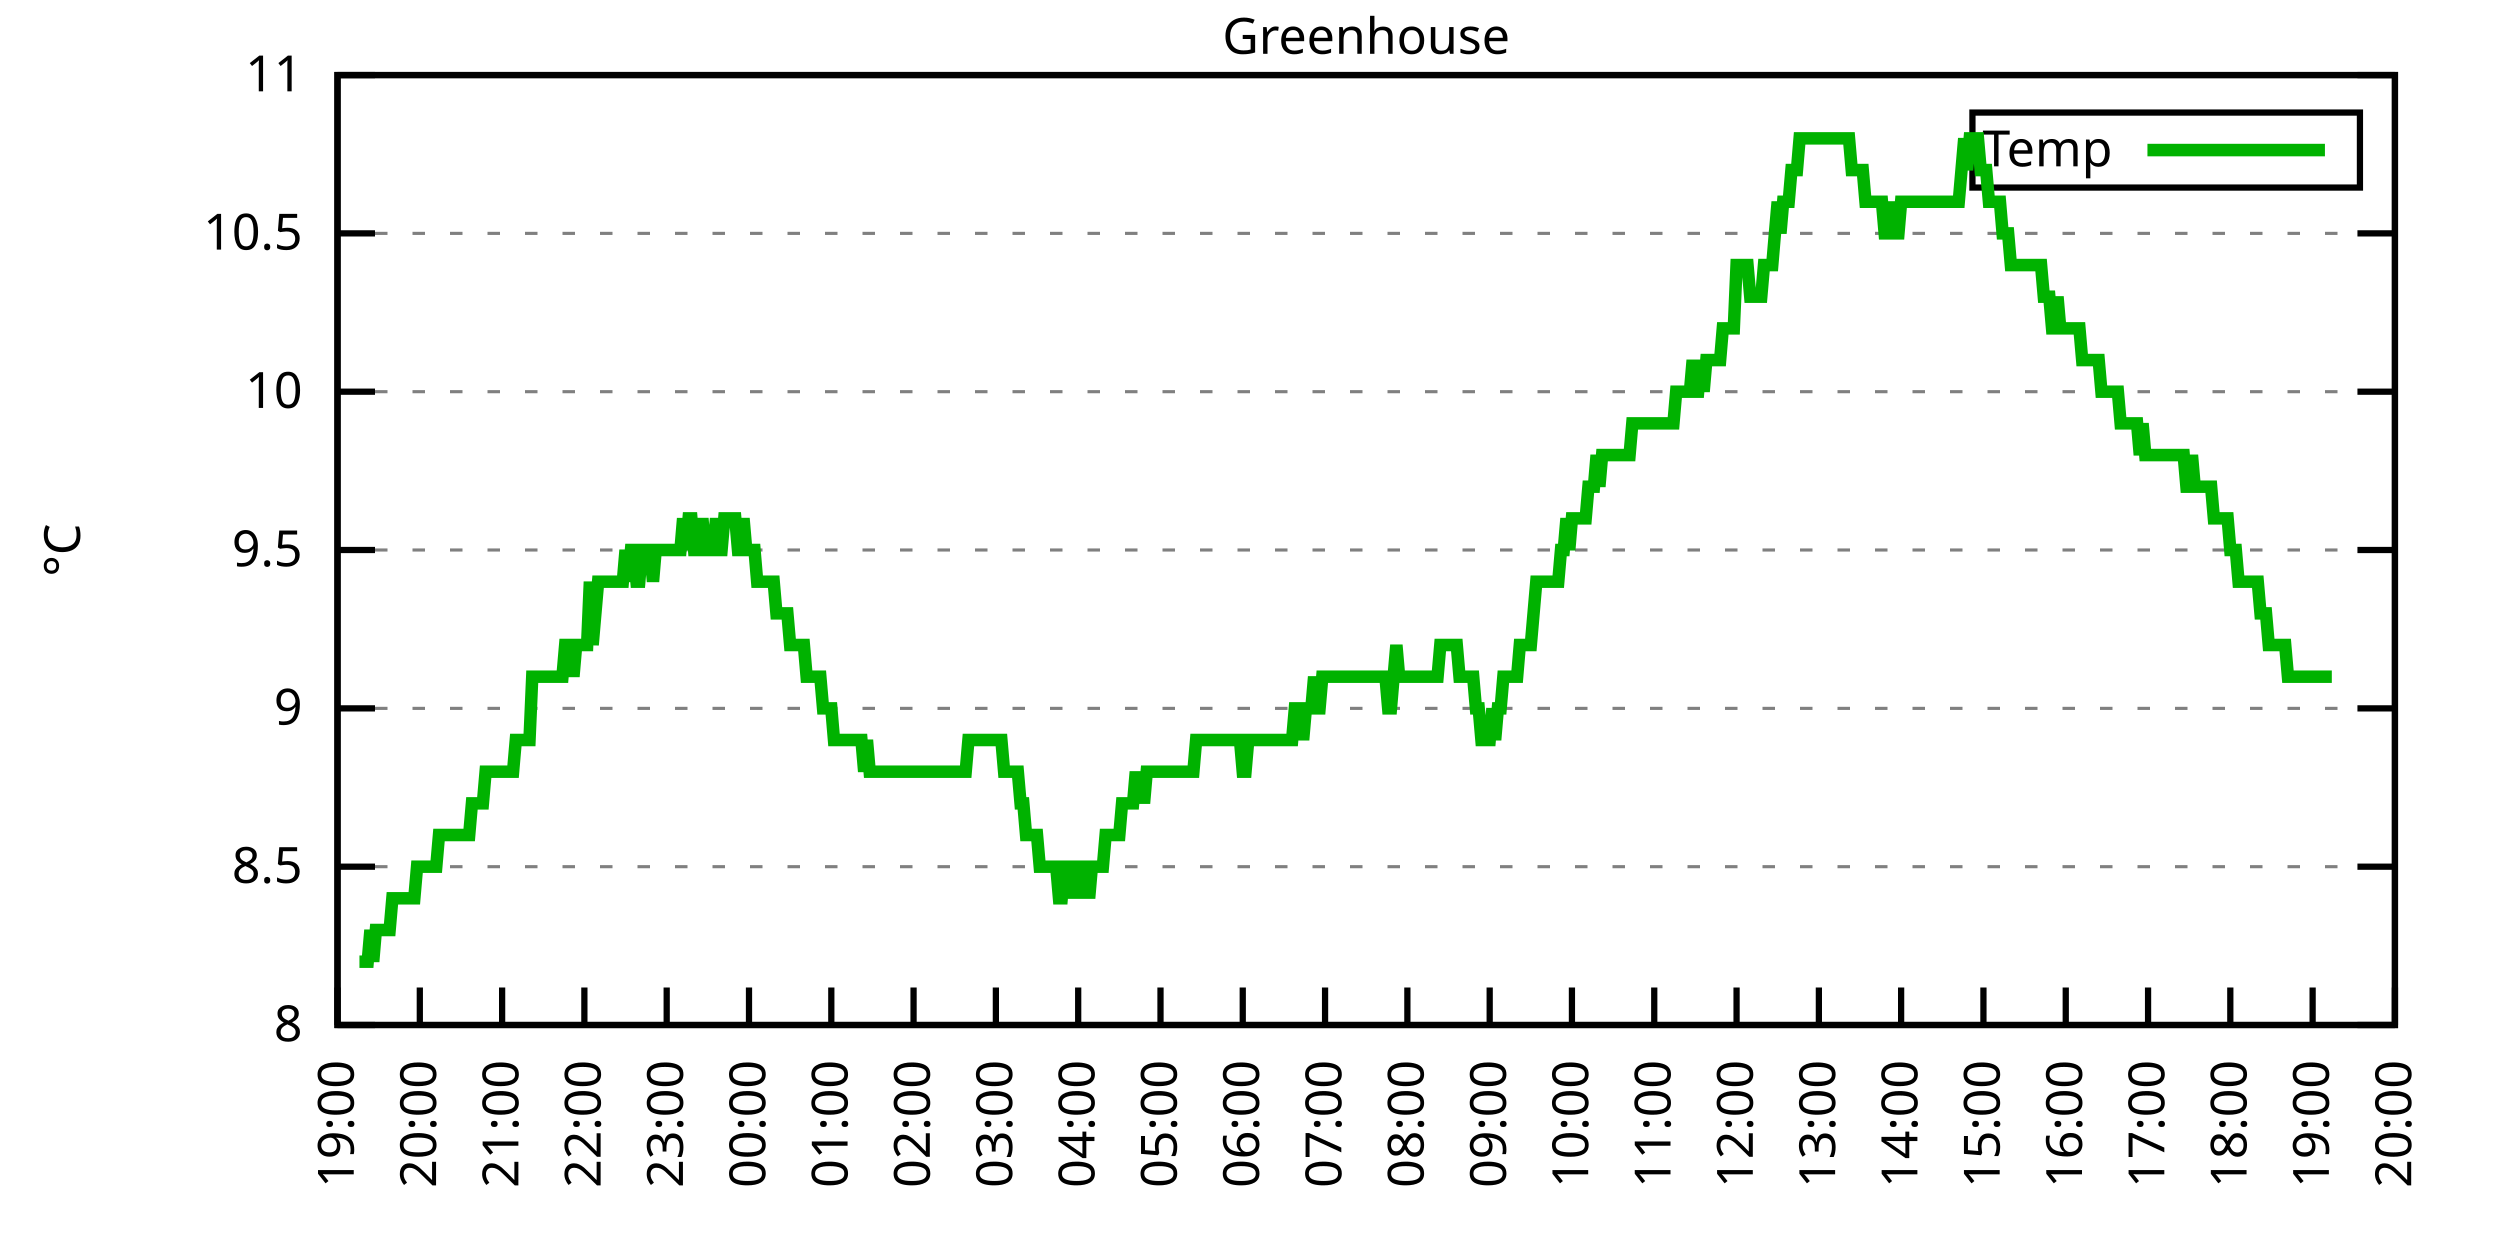
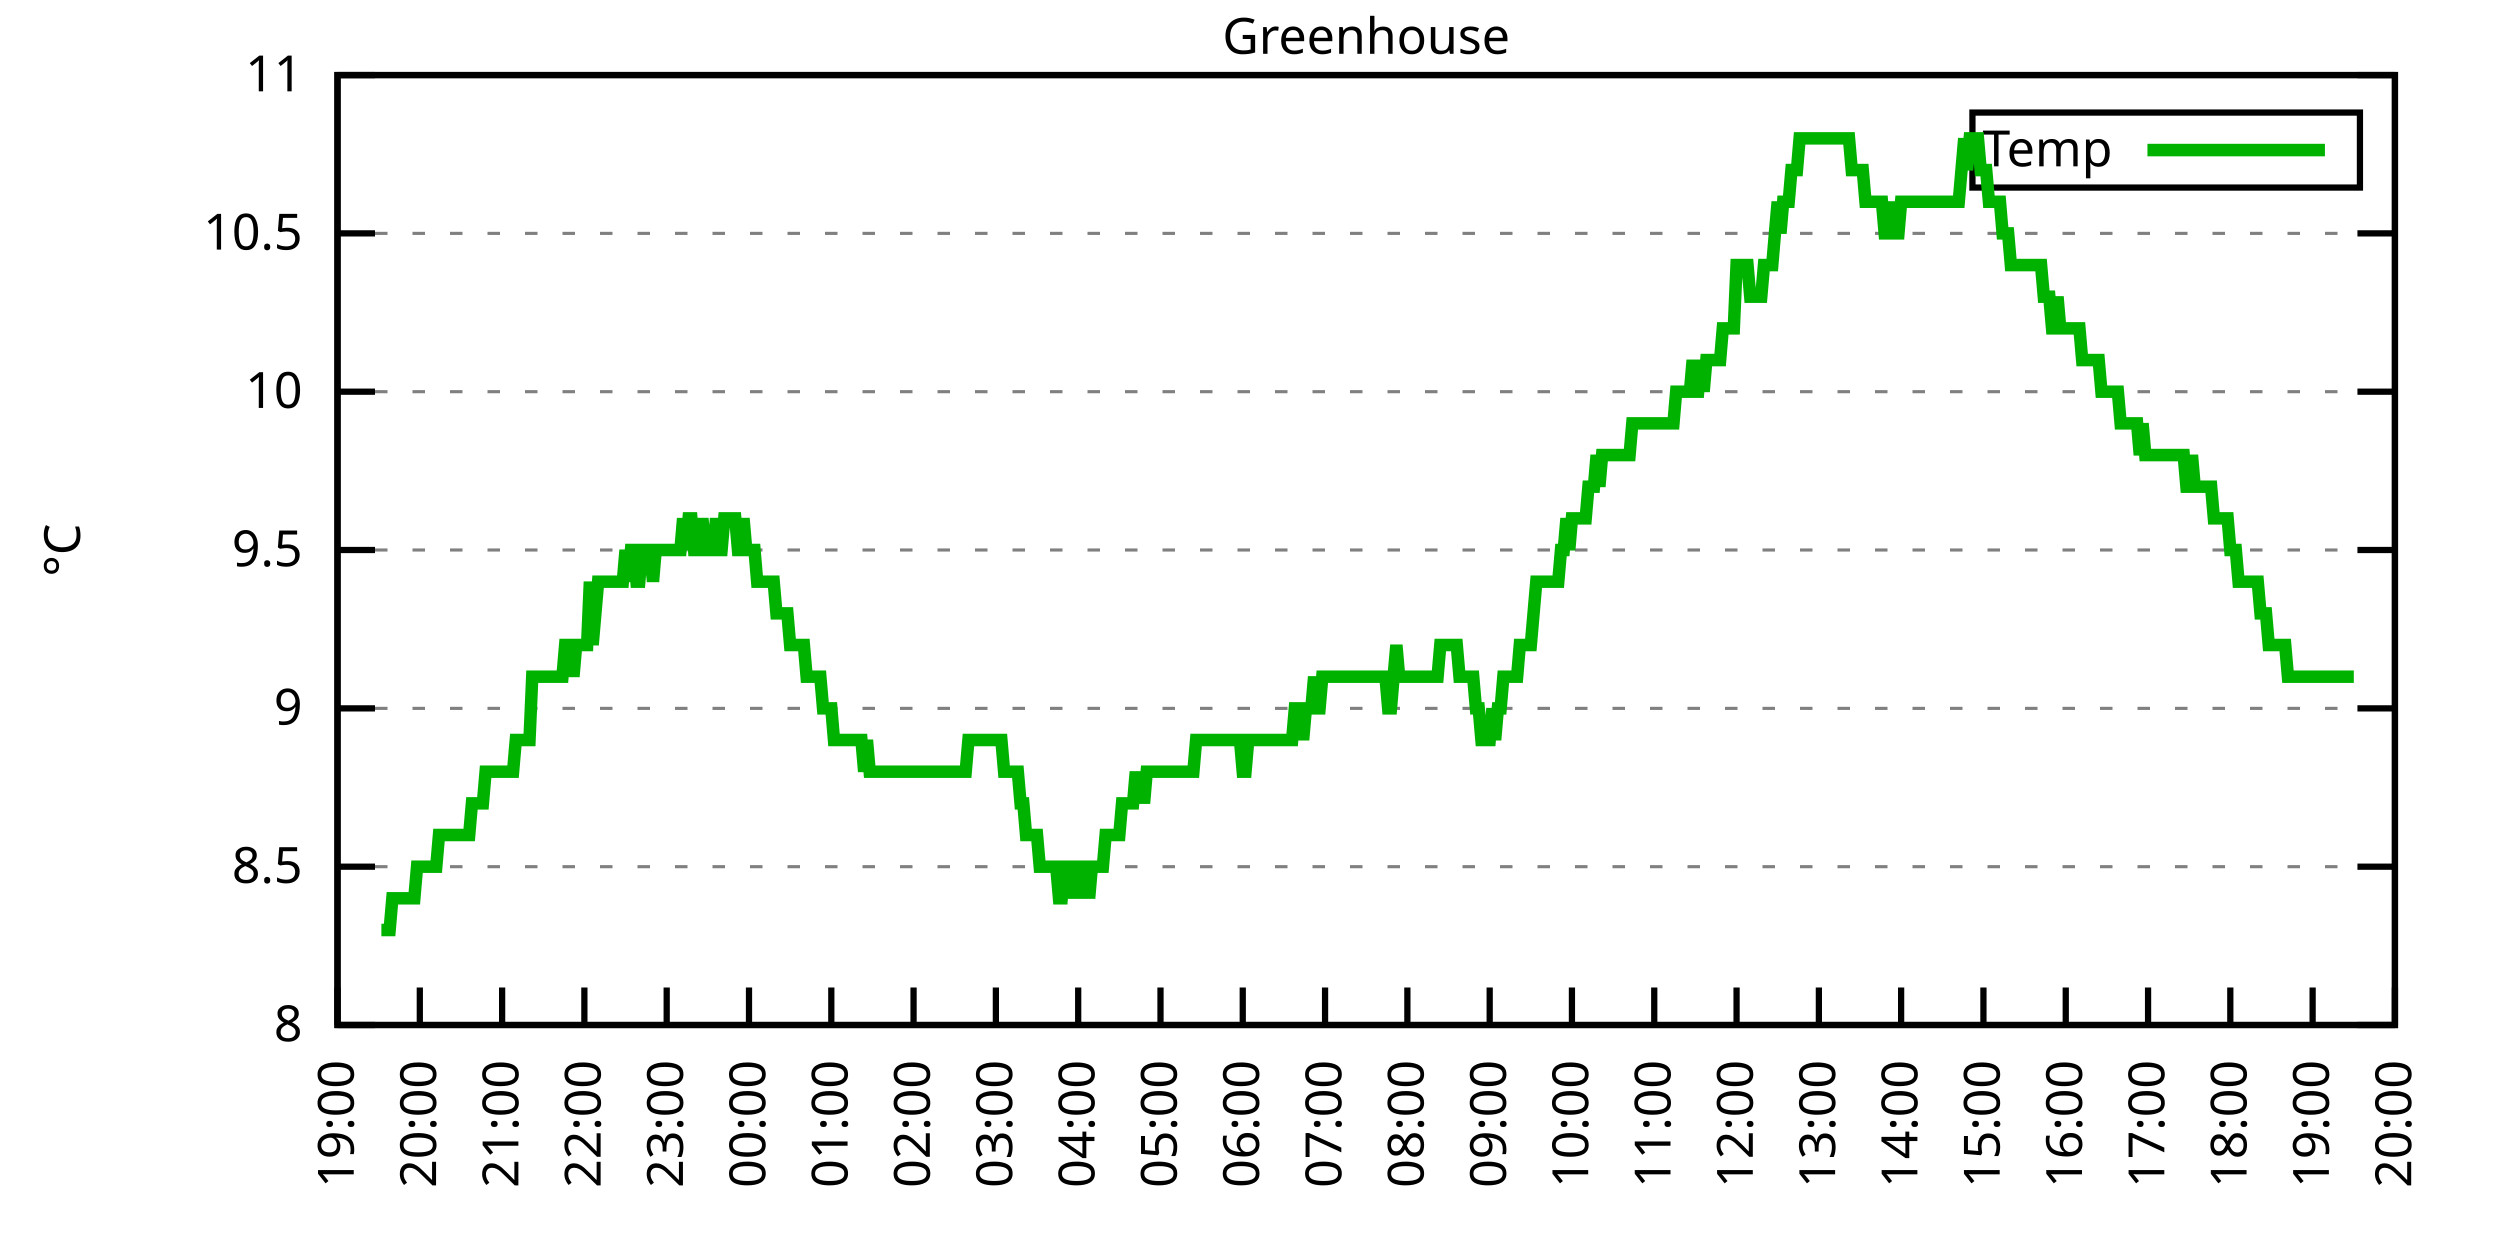
<svg xmlns="http://www.w3.org/2000/svg" xmlns:xlink="http://www.w3.org/1999/xlink" width="400" height="200" viewBox="0 0 400 200">
  <g id="gnuplot_canvas">
    <rect x="0" y="0" width="400" height="200" fill="none" />
    <defs>
      <circle id="gpDot" r="0.5" stroke-width="0.5" stroke="currentColor" />
      <path id="gpPt0" stroke-width="0.333" stroke="currentColor" d="M-1,0 h2 M0,-1 v2" />
      <path id="gpPt1" stroke-width="0.333" stroke="currentColor" d="M-1,-1 L1,1 M1,-1 L-1,1" />
      <path id="gpPt2" stroke-width="0.333" stroke="currentColor" d="M-1,0 L1,0 M0,-1 L0,1 M-1,-1 L1,1 M-1,1 L1,-1" />
      <rect id="gpPt3" stroke-width="0.333" stroke="currentColor" x="-1" y="-1" width="2" height="2" />
      <rect id="gpPt4" stroke-width="0.333" stroke="currentColor" fill="currentColor" x="-1" y="-1" width="2" height="2" />
      <circle id="gpPt5" stroke-width="0.333" stroke="currentColor" cx="0" cy="0" r="1" />
      <use xlink:href="#gpPt5" id="gpPt6" fill="currentColor" stroke="none" />
      <path id="gpPt7" stroke-width="0.333" stroke="currentColor" d="M0,-1.33 L-1.33,0.67 L1.33,0.67 z" />
      <use xlink:href="#gpPt7" id="gpPt8" fill="currentColor" stroke="none" />
      <use xlink:href="#gpPt7" id="gpPt9" stroke="currentColor" transform="rotate(180)" />
      <use xlink:href="#gpPt9" id="gpPt10" fill="currentColor" stroke="none" />
      <use xlink:href="#gpPt3" id="gpPt11" stroke="currentColor" transform="rotate(45)" />
      <use xlink:href="#gpPt11" id="gpPt12" fill="currentColor" stroke="none" />
      <path id="gpPt13" stroke-width="0.333" stroke="currentColor" d="M0,1.330 L1.265,0.411 L0.782,-1.067 L-0.782,-1.076 L-1.265,0.411 z" />
      <use xlink:href="#gpPt13" id="gpPt14" fill="currentColor" stroke="none" />
      <filter id="textbox" filterUnits="objectBoundingBox" x="0" y="0" height="1" width="1">
        <feFlood flood-color="white" flood-opacity="1" result="bgnd" />
        <feComposite in="SourceGraphic" in2="bgnd" operator="atop" />
      </filter>
      <filter id="greybox" filterUnits="objectBoundingBox" x="0" y="0" height="1" width="1">
        <feFlood flood-color="lightgrey" flood-opacity="1" result="grey" />
        <feComposite in="SourceGraphic" in2="grey" operator="atop" />
      </filter>
    </defs>
    <g fill="none" color="white" stroke="currentColor" stroke-width="1.00" stroke-linecap="butt" stroke-linejoin="miter">
</g>
    <g fill="none" color="black" stroke="currentColor" stroke-width="1.00" stroke-linecap="butt" stroke-linejoin="miter">
      <g stroke="none" shape-rendering="crispEdges">
        <polygon fill="rgb(255, 255, 255)" points="54.00,164.00 383.18,164.00 383.18,12.02 54.00,12.02 " />
      </g>
    </g>
    <g fill="none" color="black" stroke="currentColor" stroke-width="1.00" stroke-linecap="butt" stroke-linejoin="miter">
</g>
    <g fill="none" color="black" stroke="black" stroke-width="0.50" stroke-linecap="butt" stroke-linejoin="miter">
</g>
    <g fill="none" color="gray" stroke="currentColor" stroke-width="0.50" stroke-linecap="butt" stroke-linejoin="miter">
      <path stroke="gray" stroke-dasharray="2,4" class="gridline" d="M54.00,164.00 L383.19,164.00  " />
    </g>
    <g fill="none" color="gray" stroke="gray" stroke-width="1.00" stroke-linecap="butt" stroke-linejoin="miter">
</g>
    <g fill="none" color="black" stroke="currentColor" stroke-width="1.00" stroke-linecap="butt" stroke-linejoin="miter">
      <path stroke="black" d="M54.00,164.00 L60.00,164.00 M383.19,164.00 L377.19,164.00  " />
      <g transform="translate(48.40,166.60)" stroke="none" fill="black" font-family="Sans" font-size="8.00" text-anchor="end">
        <text>
          <tspan font-family="Sans"> 8</tspan>
        </text>
      </g>
    </g>
    <g fill="none" color="black" stroke="currentColor" stroke-width="1.00" stroke-linecap="butt" stroke-linejoin="miter">
</g>
    <g fill="none" color="black" stroke="black" stroke-width="0.50" stroke-linecap="butt" stroke-linejoin="miter">
</g>
    <g fill="none" color="gray" stroke="currentColor" stroke-width="0.50" stroke-linecap="butt" stroke-linejoin="miter">
      <path stroke="gray" stroke-dasharray="2,4" class="gridline" d="M54.00,138.67 L383.19,138.67  " />
    </g>
    <g fill="none" color="gray" stroke="gray" stroke-width="1.00" stroke-linecap="butt" stroke-linejoin="miter">
</g>
    <g fill="none" color="black" stroke="currentColor" stroke-width="1.00" stroke-linecap="butt" stroke-linejoin="miter">
      <path stroke="black" d="M54.00,138.67 L60.00,138.67 M383.19,138.67 L377.19,138.67  " />
      <g transform="translate(48.40,141.27)" stroke="none" fill="black" font-family="Sans" font-size="8.00" text-anchor="end">
        <text>
          <tspan font-family="Sans"> 8.5</tspan>
        </text>
      </g>
    </g>
    <g fill="none" color="black" stroke="currentColor" stroke-width="1.00" stroke-linecap="butt" stroke-linejoin="miter">
</g>
    <g fill="none" color="black" stroke="black" stroke-width="0.50" stroke-linecap="butt" stroke-linejoin="miter">
</g>
    <g fill="none" color="gray" stroke="currentColor" stroke-width="0.50" stroke-linecap="butt" stroke-linejoin="miter">
      <path stroke="gray" stroke-dasharray="2,4" class="gridline" d="M54.00,113.34 L383.19,113.34  " />
    </g>
    <g fill="none" color="gray" stroke="gray" stroke-width="1.00" stroke-linecap="butt" stroke-linejoin="miter">
</g>
    <g fill="none" color="black" stroke="currentColor" stroke-width="1.00" stroke-linecap="butt" stroke-linejoin="miter">
      <path stroke="black" d="M54.00,113.34 L60.00,113.34 M383.19,113.34 L377.19,113.34  " />
      <g transform="translate(48.40,115.94)" stroke="none" fill="black" font-family="Sans" font-size="8.00" text-anchor="end">
        <text>
          <tspan font-family="Sans"> 9</tspan>
        </text>
      </g>
    </g>
    <g fill="none" color="black" stroke="currentColor" stroke-width="1.00" stroke-linecap="butt" stroke-linejoin="miter">
</g>
    <g fill="none" color="black" stroke="black" stroke-width="0.50" stroke-linecap="butt" stroke-linejoin="miter">
</g>
    <g fill="none" color="gray" stroke="currentColor" stroke-width="0.50" stroke-linecap="butt" stroke-linejoin="miter">
      <path stroke="gray" stroke-dasharray="2,4" class="gridline" d="M54.00,88.00 L383.19,88.00  " />
    </g>
    <g fill="none" color="gray" stroke="gray" stroke-width="1.00" stroke-linecap="butt" stroke-linejoin="miter">
</g>
    <g fill="none" color="black" stroke="currentColor" stroke-width="1.00" stroke-linecap="butt" stroke-linejoin="miter">
      <path stroke="black" d="M54.00,88.00 L60.00,88.00 M383.19,88.00 L377.19,88.00  " />
      <g transform="translate(48.40,90.60)" stroke="none" fill="black" font-family="Sans" font-size="8.00" text-anchor="end">
        <text>
          <tspan font-family="Sans"> 9.5</tspan>
        </text>
      </g>
    </g>
    <g fill="none" color="black" stroke="currentColor" stroke-width="1.00" stroke-linecap="butt" stroke-linejoin="miter">
</g>
    <g fill="none" color="black" stroke="black" stroke-width="0.50" stroke-linecap="butt" stroke-linejoin="miter">
</g>
    <g fill="none" color="gray" stroke="currentColor" stroke-width="0.50" stroke-linecap="butt" stroke-linejoin="miter">
      <path stroke="gray" stroke-dasharray="2,4" class="gridline" d="M54.00,62.67 L383.19,62.67  " />
    </g>
    <g fill="none" color="gray" stroke="gray" stroke-width="1.00" stroke-linecap="butt" stroke-linejoin="miter">
</g>
    <g fill="none" color="black" stroke="currentColor" stroke-width="1.00" stroke-linecap="butt" stroke-linejoin="miter">
      <path stroke="black" d="M54.00,62.67 L60.00,62.67 M383.19,62.67 L377.19,62.67  " />
      <g transform="translate(48.40,65.27)" stroke="none" fill="black" font-family="Sans" font-size="8.00" text-anchor="end">
        <text>
          <tspan font-family="Sans"> 10</tspan>
        </text>
      </g>
    </g>
    <g fill="none" color="black" stroke="currentColor" stroke-width="1.00" stroke-linecap="butt" stroke-linejoin="miter">
</g>
    <g fill="none" color="black" stroke="black" stroke-width="0.50" stroke-linecap="butt" stroke-linejoin="miter">
</g>
    <g fill="none" color="gray" stroke="currentColor" stroke-width="0.50" stroke-linecap="butt" stroke-linejoin="miter">
      <path stroke="gray" stroke-dasharray="2,4" class="gridline" d="M54.00,37.34 L383.19,37.34  " />
    </g>
    <g fill="none" color="gray" stroke="gray" stroke-width="1.00" stroke-linecap="butt" stroke-linejoin="miter">
</g>
    <g fill="none" color="black" stroke="currentColor" stroke-width="1.00" stroke-linecap="butt" stroke-linejoin="miter">
      <path stroke="black" d="M54.00,37.34 L60.00,37.34 M383.19,37.34 L377.19,37.34  " />
      <g transform="translate(48.40,39.94)" stroke="none" fill="black" font-family="Sans" font-size="8.00" text-anchor="end">
        <text>
          <tspan font-family="Sans"> 10.5</tspan>
        </text>
      </g>
    </g>
    <g fill="none" color="black" stroke="currentColor" stroke-width="1.00" stroke-linecap="butt" stroke-linejoin="miter">
</g>
    <g fill="none" color="black" stroke="black" stroke-width="0.50" stroke-linecap="butt" stroke-linejoin="miter">
</g>
    <g fill="none" color="gray" stroke="currentColor" stroke-width="0.50" stroke-linecap="butt" stroke-linejoin="miter">
      <path stroke="gray" stroke-dasharray="2,4" class="gridline" d="M54.00,12.01 L383.19,12.01  " />
    </g>
    <g fill="none" color="gray" stroke="gray" stroke-width="1.00" stroke-linecap="butt" stroke-linejoin="miter">
</g>
    <g fill="none" color="black" stroke="currentColor" stroke-width="1.00" stroke-linecap="butt" stroke-linejoin="miter">
      <path stroke="black" d="M54.00,12.01 L60.00,12.01 M383.19,12.01 L377.19,12.01  " />
      <g transform="translate(48.40,14.61)" stroke="none" fill="black" font-family="Sans" font-size="8.00" text-anchor="end">
        <text>
          <tspan font-family="Sans"> 11</tspan>
        </text>
      </g>
    </g>
    <g fill="none" color="black" stroke="currentColor" stroke-width="1.00" stroke-linecap="butt" stroke-linejoin="miter">
      <path stroke="black" d="M54.00,164.00 L54.00,158.00  " />
      <g transform="translate(56.60,169.60) rotate(270.00)" stroke="none" fill="black" font-family="Sans" font-size="8.00" text-anchor="end">
        <text>
          <tspan font-family="Sans">19:00</tspan>
        </text>
      </g>
    </g>
    <g fill="none" color="black" stroke="currentColor" stroke-width="1.00" stroke-linecap="butt" stroke-linejoin="miter">
      <path stroke="black" d="M67.17,164.00 L67.17,158.00  " />
      <g transform="translate(69.77,169.60) rotate(270.00)" stroke="none" fill="black" font-family="Sans" font-size="8.00" text-anchor="end">
        <text>
          <tspan font-family="Sans">20:00</tspan>
        </text>
      </g>
    </g>
    <g fill="none" color="black" stroke="currentColor" stroke-width="1.00" stroke-linecap="butt" stroke-linejoin="miter">
      <path stroke="black" d="M80.34,164.00 L80.34,158.00  " />
      <g transform="translate(82.94,169.60) rotate(270.00)" stroke="none" fill="black" font-family="Sans" font-size="8.00" text-anchor="end">
        <text>
          <tspan font-family="Sans">21:00</tspan>
        </text>
      </g>
    </g>
    <g fill="none" color="black" stroke="currentColor" stroke-width="1.00" stroke-linecap="butt" stroke-linejoin="miter">
      <path stroke="black" d="M93.50,164.00 L93.50,158.00  " />
      <g transform="translate(96.10,169.60) rotate(270.00)" stroke="none" fill="black" font-family="Sans" font-size="8.00" text-anchor="end">
        <text>
          <tspan font-family="Sans">22:00</tspan>
        </text>
      </g>
    </g>
    <g fill="none" color="black" stroke="currentColor" stroke-width="1.00" stroke-linecap="butt" stroke-linejoin="miter">
      <path stroke="black" d="M106.67,164.00 L106.67,158.00  " />
      <g transform="translate(109.27,169.60) rotate(270.00)" stroke="none" fill="black" font-family="Sans" font-size="8.00" text-anchor="end">
        <text>
          <tspan font-family="Sans">23:00</tspan>
        </text>
      </g>
    </g>
    <g fill="none" color="black" stroke="currentColor" stroke-width="1.00" stroke-linecap="butt" stroke-linejoin="miter">
      <path stroke="black" d="M119.84,164.00 L119.84,158.00  " />
      <g transform="translate(122.44,169.60) rotate(270.00)" stroke="none" fill="black" font-family="Sans" font-size="8.00" text-anchor="end">
        <text>
          <tspan font-family="Sans">00:00</tspan>
        </text>
      </g>
    </g>
    <g fill="none" color="black" stroke="currentColor" stroke-width="1.00" stroke-linecap="butt" stroke-linejoin="miter">
      <path stroke="black" d="M133.01,164.00 L133.01,158.00  " />
      <g transform="translate(135.61,169.60) rotate(270.00)" stroke="none" fill="black" font-family="Sans" font-size="8.00" text-anchor="end">
        <text>
          <tspan font-family="Sans">01:00</tspan>
        </text>
      </g>
    </g>
    <g fill="none" color="black" stroke="currentColor" stroke-width="1.00" stroke-linecap="butt" stroke-linejoin="miter">
      <path stroke="black" d="M146.17,164.00 L146.17,158.00  " />
      <g transform="translate(148.77,169.60) rotate(270.00)" stroke="none" fill="black" font-family="Sans" font-size="8.00" text-anchor="end">
        <text>
          <tspan font-family="Sans">02:00</tspan>
        </text>
      </g>
    </g>
    <g fill="none" color="black" stroke="currentColor" stroke-width="1.00" stroke-linecap="butt" stroke-linejoin="miter">
      <path stroke="black" d="M159.34,164.00 L159.34,158.00  " />
      <g transform="translate(161.94,169.60) rotate(270.00)" stroke="none" fill="black" font-family="Sans" font-size="8.00" text-anchor="end">
        <text>
          <tspan font-family="Sans">03:00</tspan>
        </text>
      </g>
    </g>
    <g fill="none" color="black" stroke="currentColor" stroke-width="1.00" stroke-linecap="butt" stroke-linejoin="miter">
      <path stroke="black" d="M172.51,164.00 L172.51,158.00  " />
      <g transform="translate(175.11,169.60) rotate(270.00)" stroke="none" fill="black" font-family="Sans" font-size="8.00" text-anchor="end">
        <text>
          <tspan font-family="Sans">04:00</tspan>
        </text>
      </g>
    </g>
    <g fill="none" color="black" stroke="currentColor" stroke-width="1.00" stroke-linecap="butt" stroke-linejoin="miter">
      <path stroke="black" d="M185.68,164.00 L185.68,158.00  " />
      <g transform="translate(188.28,169.60) rotate(270.00)" stroke="none" fill="black" font-family="Sans" font-size="8.00" text-anchor="end">
        <text>
          <tspan font-family="Sans">05:00</tspan>
        </text>
      </g>
    </g>
    <g fill="none" color="black" stroke="currentColor" stroke-width="1.00" stroke-linecap="butt" stroke-linejoin="miter">
      <path stroke="black" d="M198.84,164.00 L198.84,158.00  " />
      <g transform="translate(201.44,169.60) rotate(270.00)" stroke="none" fill="black" font-family="Sans" font-size="8.00" text-anchor="end">
        <text>
          <tspan font-family="Sans">06:00</tspan>
        </text>
      </g>
    </g>
    <g fill="none" color="black" stroke="currentColor" stroke-width="1.00" stroke-linecap="butt" stroke-linejoin="miter">
      <path stroke="black" d="M212.01,164.00 L212.01,158.00  " />
      <g transform="translate(214.61,169.60) rotate(270.00)" stroke="none" fill="black" font-family="Sans" font-size="8.00" text-anchor="end">
        <text>
          <tspan font-family="Sans">07:00</tspan>
        </text>
      </g>
    </g>
    <g fill="none" color="black" stroke="currentColor" stroke-width="1.00" stroke-linecap="butt" stroke-linejoin="miter">
      <path stroke="black" d="M225.18,164.00 L225.18,158.00  " />
      <g transform="translate(227.78,169.60) rotate(270.00)" stroke="none" fill="black" font-family="Sans" font-size="8.00" text-anchor="end">
        <text>
          <tspan font-family="Sans">08:00</tspan>
        </text>
      </g>
    </g>
    <g fill="none" color="black" stroke="currentColor" stroke-width="1.00" stroke-linecap="butt" stroke-linejoin="miter">
      <path stroke="black" d="M238.35,164.00 L238.35,158.00  " />
      <g transform="translate(240.95,169.60) rotate(270.00)" stroke="none" fill="black" font-family="Sans" font-size="8.00" text-anchor="end">
        <text>
          <tspan font-family="Sans">09:00</tspan>
        </text>
      </g>
    </g>
    <g fill="none" color="black" stroke="currentColor" stroke-width="1.00" stroke-linecap="butt" stroke-linejoin="miter">
      <path stroke="black" d="M251.51,164.00 L251.51,158.00  " />
      <g transform="translate(254.11,169.60) rotate(270.00)" stroke="none" fill="black" font-family="Sans" font-size="8.00" text-anchor="end">
        <text>
          <tspan font-family="Sans">10:00</tspan>
        </text>
      </g>
    </g>
    <g fill="none" color="black" stroke="currentColor" stroke-width="1.00" stroke-linecap="butt" stroke-linejoin="miter">
      <path stroke="black" d="M264.68,164.00 L264.68,158.00  " />
      <g transform="translate(267.28,169.60) rotate(270.00)" stroke="none" fill="black" font-family="Sans" font-size="8.00" text-anchor="end">
        <text>
          <tspan font-family="Sans">11:00</tspan>
        </text>
      </g>
    </g>
    <g fill="none" color="black" stroke="currentColor" stroke-width="1.00" stroke-linecap="butt" stroke-linejoin="miter">
      <path stroke="black" d="M277.85,164.00 L277.85,158.00  " />
      <g transform="translate(280.45,169.60) rotate(270.00)" stroke="none" fill="black" font-family="Sans" font-size="8.00" text-anchor="end">
        <text>
          <tspan font-family="Sans">12:00</tspan>
        </text>
      </g>
    </g>
    <g fill="none" color="black" stroke="currentColor" stroke-width="1.00" stroke-linecap="butt" stroke-linejoin="miter">
      <path stroke="black" d="M291.02,164.00 L291.02,158.00  " />
      <g transform="translate(293.62,169.60) rotate(270.00)" stroke="none" fill="black" font-family="Sans" font-size="8.00" text-anchor="end">
        <text>
          <tspan font-family="Sans">13:00</tspan>
        </text>
      </g>
    </g>
    <g fill="none" color="black" stroke="currentColor" stroke-width="1.00" stroke-linecap="butt" stroke-linejoin="miter">
      <path stroke="black" d="M304.18,164.00 L304.18,158.00  " />
      <g transform="translate(306.78,169.60) rotate(270.00)" stroke="none" fill="black" font-family="Sans" font-size="8.00" text-anchor="end">
        <text>
          <tspan font-family="Sans">14:00</tspan>
        </text>
      </g>
    </g>
    <g fill="none" color="black" stroke="currentColor" stroke-width="1.00" stroke-linecap="butt" stroke-linejoin="miter">
      <path stroke="black" d="M317.35,164.00 L317.35,158.00  " />
      <g transform="translate(319.95,169.60) rotate(270.00)" stroke="none" fill="black" font-family="Sans" font-size="8.00" text-anchor="end">
        <text>
          <tspan font-family="Sans">15:00</tspan>
        </text>
      </g>
    </g>
    <g fill="none" color="black" stroke="currentColor" stroke-width="1.00" stroke-linecap="butt" stroke-linejoin="miter">
      <path stroke="black" d="M330.52,164.00 L330.52,158.00  " />
      <g transform="translate(333.12,169.60) rotate(270.00)" stroke="none" fill="black" font-family="Sans" font-size="8.00" text-anchor="end">
        <text>
          <tspan font-family="Sans">16:00</tspan>
        </text>
      </g>
    </g>
    <g fill="none" color="black" stroke="currentColor" stroke-width="1.00" stroke-linecap="butt" stroke-linejoin="miter">
      <path stroke="black" d="M343.69,164.00 L343.69,158.00  " />
      <g transform="translate(346.29,169.60) rotate(270.00)" stroke="none" fill="black" font-family="Sans" font-size="8.00" text-anchor="end">
        <text>
          <tspan font-family="Sans">17:00</tspan>
        </text>
      </g>
    </g>
    <g fill="none" color="black" stroke="currentColor" stroke-width="1.00" stroke-linecap="butt" stroke-linejoin="miter">
      <path stroke="black" d="M356.85,164.00 L356.85,158.00  " />
      <g transform="translate(359.45,169.60) rotate(270.00)" stroke="none" fill="black" font-family="Sans" font-size="8.00" text-anchor="end">
        <text>
          <tspan font-family="Sans">18:00</tspan>
        </text>
      </g>
    </g>
    <g fill="none" color="black" stroke="currentColor" stroke-width="1.00" stroke-linecap="butt" stroke-linejoin="miter">
      <path stroke="black" d="M370.02,164.00 L370.02,158.00  " />
      <g transform="translate(372.62,169.60) rotate(270.00)" stroke="none" fill="black" font-family="Sans" font-size="8.00" text-anchor="end">
        <text>
          <tspan font-family="Sans">19:00</tspan>
        </text>
      </g>
    </g>
    <g fill="none" color="black" stroke="currentColor" stroke-width="1.00" stroke-linecap="butt" stroke-linejoin="miter">
      <path stroke="black" d="M383.19,164.00 L383.19,158.00  " />
      <g transform="translate(385.79,169.60) rotate(270.00)" stroke="none" fill="black" font-family="Sans" font-size="8.00" text-anchor="end">
        <text>
          <tspan font-family="Sans">20:00</tspan>
        </text>
      </g>
    </g>
    <g fill="none" color="black" stroke="currentColor" stroke-width="1.00" stroke-linecap="butt" stroke-linejoin="miter">
</g>
    <g fill="none" color="black" stroke="currentColor" stroke-width="1.00" stroke-linecap="butt" stroke-linejoin="miter">
      <path stroke="black" d="M54.00,12.01 L54.00,164.00 L383.19,164.00 L383.19,12.01 L54.00,12.01 Z  " />
    </g>
    <g fill="none" color="black" stroke="currentColor" stroke-width="1.00" stroke-linecap="butt" stroke-linejoin="miter">
</g>
    <g fill="none" color="black" stroke="currentColor" stroke-width="1.00" stroke-linecap="butt" stroke-linejoin="miter">
      <path stroke="black" d="M315.59,30.01 L315.59,18.01 L377.59,18.01 L377.59,30.01 L315.59,30.01 Z  " />
    </g>
    <g id="Greenhouse_plot_1">
      <g fill="none" color="white" stroke="black" stroke-width="2.00" stroke-linecap="butt" stroke-linejoin="miter">
</g>
      <g fill="none" color="black" stroke="currentColor" stroke-width="2.00" stroke-linecap="butt" stroke-linejoin="miter">
        <g transform="translate(337.99,26.61)" stroke="none" fill="black" font-family="Sans" font-size="8.00" text-anchor="end">
          <text>
            <tspan font-family="Sans">Temp</tspan>
          </text>
        </g>
      </g>
      <g fill="none" color="black" stroke="currentColor" stroke-width="2.00" stroke-linecap="butt" stroke-linejoin="miter">
-         <path stroke="rgb(  0, 178,   0)" d="M343.59,24.01 L371.99,24.01 M57.51,153.87 L57.95,153.87 L58.39,153.87 L58.83,153.87 L59.27,148.80 L59.71,153.87   L60.14,148.80 L60.58,148.80 L61.02,148.80 L61.46,148.80 L61.90,148.80 L62.34,148.80 L62.78,143.73 L63.22,143.73   L63.66,143.73 L64.10,143.73 L64.53,143.73 L64.97,143.73 L65.41,143.73 L65.85,143.73 L66.29,143.73 L66.73,138.67   L67.17,138.67 L67.61,138.67 L68.05,138.67 L68.92,138.67 L69.36,138.67 L69.80,138.67 L70.24,133.60 L70.68,133.60   L71.12,133.60 L71.56,133.60 L72.00,133.60 L72.43,133.60 L72.87,133.60 L73.31,133.60 L73.75,133.60 L74.19,133.60   L74.63,133.60 L75.07,133.60 L75.51,128.54 L75.95,128.54 L76.38,128.54 L76.82,128.54 L77.26,128.54 L77.70,123.47   L78.14,123.47 L78.58,123.47 L79.02,123.47 L79.46,123.47 L79.90,123.47 L80.34,123.47 L80.77,123.47 L81.21,123.47   L81.65,123.47 L82.09,123.47 L82.53,118.40 L82.97,118.40 L83.41,118.40 L83.85,118.40 L84.29,118.40 L84.72,118.40   L85.16,108.27 L85.38,108.27 L86.04,108.27 L86.48,108.27 L86.92,108.27 L87.36,108.27 L87.80,108.27 L88.24,108.27   L88.67,108.27 L89.11,108.27 L89.55,108.27 L89.99,108.27 L90.43,103.20 L90.87,103.20 L91.31,103.20 L91.75,108.27   L92.19,103.20 L92.62,103.20 L93.06,103.20 L93.50,103.20 L93.94,103.20 L94.38,93.07 L94.82,103.20 L95.26,98.14   L95.70,93.07 L96.14,93.07 L96.58,93.07 L97.01,93.07 L97.45,93.07 L97.89,93.07 L98.33,93.07 L98.77,93.07   L99.21,93.07 L99.65,93.07 L100.09,88.00 L100.53,93.07 L100.96,88.00 L101.40,88.00 L101.84,93.07 L102.28,93.07   L102.72,88.00 L103.16,88.00 L103.60,88.00 L104.04,88.00 L104.48,93.07 L104.91,88.00 L105.35,88.00 L105.79,88.00   L106.23,88.00 L106.67,88.00 L107.11,88.00 L107.55,88.00 L107.99,88.00 L108.43,88.00 L108.87,88.00 L109.30,82.94   L109.74,88.00 L110.18,82.94 L110.62,82.94 L111.06,88.00 L111.50,88.00 L111.94,88.00 L112.38,82.94 L112.82,88.00   L113.25,88.00 L113.69,88.00 L114.13,88.00 L114.57,82.94 L115.01,88.00 L115.45,88.00 L115.89,82.94 L116.33,82.94   L116.77,82.94 L117.20,82.94 L117.64,82.94 L118.08,88.00 L118.52,88.00 L118.96,82.94 L119.40,88.00 L119.84,88.00   L120.28,88.00 L120.72,88.00 L121.15,93.07 L121.59,93.07 L122.03,93.07 L122.47,93.07 L122.91,93.07 L123.35,93.07   L123.79,93.07 L124.23,98.14 L124.67,98.14 L125.11,98.14 L125.54,98.14 L125.98,98.14 L126.42,103.20 L126.86,103.20   L127.30,103.20 L127.74,103.20 L128.18,103.20 L128.62,103.20 L129.06,108.27 L129.49,108.27 L129.93,108.27 L130.37,108.27   L130.81,108.27 L131.25,108.27 L131.69,113.34 L132.13,113.34 L132.57,113.34 L133.01,113.34 L133.44,118.40 L133.88,118.40   L134.32,118.40 L134.76,118.40 L135.20,118.40 L135.64,118.40 L136.08,118.40 L136.52,118.40 L136.96,118.40 L137.39,118.40   L137.83,118.40 L138.27,123.47 L138.71,118.40 L139.15,123.47 L139.59,123.47 L140.03,123.47 L140.47,123.47 L140.91,123.47   L141.35,123.47 L141.78,123.47 L142.22,123.47 L142.66,123.47 L143.10,123.47 L143.54,123.47 L143.98,123.47 L144.42,123.47   L144.86,123.47 L145.30,123.47 L145.73,123.47 L146.17,123.47 L146.61,123.47 L147.05,123.47 L147.49,123.47 L147.93,123.47   L148.37,123.47 L148.81,123.47 L149.25,123.47 L149.68,123.47 L150.12,123.47 L150.56,123.47 L151.00,123.47 L151.44,123.47   L151.88,123.47 L152.32,123.47 L152.76,123.47 L153.20,123.47 L153.63,123.47 L154.07,123.47 L154.51,123.47 L154.95,118.40   L155.39,118.40 L155.83,118.40 L156.27,118.40 L156.71,118.40 L157.15,118.40 L157.59,118.40 L158.02,118.40 L158.46,118.40   L158.90,118.40 L159.34,118.40 L159.78,118.40 L160.22,118.40 L160.66,123.47 L161.10,123.47 L161.54,123.47 L161.97,123.47   L162.41,123.47 L162.85,123.47 L163.29,128.54 L163.73,128.54 L164.17,133.60 L164.61,133.60 L165.05,133.60 L165.49,133.60   L165.92,133.60 L166.36,138.67 L166.80,138.67 L167.24,138.67 L167.68,138.67 L168.12,138.67 L168.56,138.67 L169.00,138.67   L169.44,143.73 L169.87,143.73 L170.31,138.67 L170.75,138.67 L171.19,138.67 L171.63,143.73 L172.07,138.67 L172.51,138.67   L172.95,143.73 L173.39,138.67 L173.83,138.67 L174.26,143.73 L174.70,138.67 L175.14,138.67 L175.58,138.67 L176.02,138.67   L176.46,138.67 L176.90,133.60 L177.34,133.60 L177.78,133.60 L178.21,133.60 L178.65,133.60 L179.09,133.60 L179.53,128.54   L179.97,128.54 L180.41,128.54 L180.85,128.54 L181.29,128.54 L181.73,123.47 L182.16,128.54 L182.60,123.47 L183.04,128.54   L183.48,123.47 L183.92,123.47 L184.36,123.47 L184.80,123.47 L185.24,123.47 L185.68,123.47 L186.11,123.47 L186.55,123.47   L186.99,123.47 L187.43,123.47 L187.87,123.47 L188.31,123.47 L188.75,123.47 L189.19,123.47 L189.63,123.47 L190.07,123.47   L190.50,123.47 L190.94,123.47 L191.38,118.40 L191.82,118.40 L192.26,118.40 L192.70,118.40 L193.14,118.40 L193.58,118.40   L194.02,118.40 L194.45,118.40 L194.89,118.40 L195.33,118.40 L195.77,118.40 L196.21,118.40 L196.65,118.40 L197.09,118.40   L197.53,118.40 L197.97,118.40 L198.40,118.40 L198.84,123.47 L199.28,123.47 L199.72,118.40 L200.16,118.40 L200.60,118.40   L201.04,118.40 L201.48,118.40 L201.92,118.40 L202.35,118.40 L202.79,118.40 L203.23,118.40 L203.67,118.40 L204.11,118.40   L204.55,118.40 L204.99,118.40 L205.43,118.40 L205.87,118.40 L206.31,118.40 L206.74,118.40 L207.18,113.34 L207.62,113.34   L208.06,113.34 L208.50,118.40 L208.94,113.34 L209.38,113.34 L209.82,113.34 L210.26,108.27 L210.69,113.34 L211.13,113.34   L211.57,108.27 L212.01,108.27 L212.45,108.27 L212.89,108.27 L213.33,108.27 L213.77,108.27 L214.21,108.27 L214.64,108.27   L215.08,108.27 L215.52,108.27 L215.96,108.27 L216.40,108.27 L216.84,108.27 L217.28,108.27 L217.72,108.27 L218.16,108.27   L218.60,108.27 L219.03,108.27 L219.47,108.27 L219.91,108.27 L220.35,108.27 L220.79,108.27 L221.23,108.27 L221.67,108.27   L222.11,113.34 L222.55,113.34 L222.98,108.27 L223.42,103.20 L223.86,108.27 L224.30,108.27 L224.74,108.27 L225.18,108.27   L225.62,108.27 L226.06,108.27 L226.50,108.27 L226.93,108.27 L227.37,108.27 L227.81,108.27 L228.25,108.27 L228.69,108.27   L229.13,108.27 L229.57,108.27 L230.01,108.27 L230.45,103.20 L230.88,103.20 L231.32,103.20 L231.76,103.20 L232.20,103.20   L232.64,103.20 L233.08,103.20 L233.52,108.27 L233.96,108.27 L234.40,108.27 L234.84,108.27 L235.27,108.27 L235.71,108.27   L236.15,113.34 L236.59,113.34 L237.03,118.40 L237.47,118.40 L237.91,118.40 L238.35,118.40 L238.79,113.34 L239.22,118.40   L239.66,113.34 L240.10,113.34 L240.54,108.27 L240.98,108.27 L241.42,108.27 L241.86,108.27 L242.30,108.27 L242.74,108.27   L243.17,103.20 L243.61,103.20 L244.05,103.20 L244.49,103.20 L244.93,103.20 L245.37,98.14 L245.81,93.07 L246.25,93.07   L246.69,93.07 L247.12,93.07 L247.56,93.07 L248.00,93.07 L248.44,93.07 L248.88,93.07 L249.32,93.07 L249.76,88.00   L250.20,88.00 L250.64,82.94 L251.08,88.00 L251.51,82.94 L251.95,82.94 L252.39,82.94 L252.83,82.94 L253.27,82.94   L253.71,82.94 L254.15,77.87 L254.59,77.87 L255.03,77.87 L255.46,72.81 L255.90,77.87 L256.34,72.81 L256.78,72.81   L257.22,72.81 L257.66,72.81 L258.10,72.81 L258.54,72.81 L258.98,72.81 L259.41,72.81 L259.85,72.81 L260.29,72.81   L260.73,72.81 L261.17,67.74 L261.61,67.74 L262.05,67.74 L262.49,67.74 L262.93,67.74 L263.36,67.74 L263.80,67.74   L264.24,67.74 L264.68,67.74 L265.12,67.74 L265.56,67.74 L266.00,67.74 L266.44,67.74 L266.88,67.74 L267.32,67.74   L267.75,67.74 L268.19,62.67 L268.63,62.67 L269.07,62.67 L269.51,62.67 L269.95,62.67 L270.39,62.67 L270.83,57.61   L271.27,62.67 L271.70,62.67 L272.14,57.61 L272.58,62.67 L273.02,57.61 L273.46,57.61 L273.90,57.61 L274.34,57.61   L274.78,57.61 L275.22,57.61 L275.65,52.54 L276.09,52.54 L276.53,52.54 L276.97,52.54 L277.41,52.54 L277.85,42.41   L278.29,42.41 L278.73,42.41 L279.17,42.41 L279.60,42.41 L280.04,47.47 L280.48,47.47 L280.92,47.47 L281.36,47.47   L281.80,47.47 L282.24,42.41 L282.68,42.41 L283.12,42.41 L283.56,42.41 L283.99,37.34 L284.43,32.28 L284.87,37.34   L285.31,32.28 L285.75,32.28 L286.19,32.28 L286.63,27.21 L287.07,27.21 L287.51,27.21 L287.94,22.14 L288.38,22.14   L288.82,22.14 L289.26,22.14 L289.70,22.14 L290.14,22.14 L290.58,22.14 L291.02,22.14 L291.46,22.14 L291.89,22.14   L292.33,22.14 L292.77,22.14 L293.21,22.14 L293.65,22.14 L294.09,22.14 L294.53,22.14 L294.97,22.14 L295.41,22.14   L295.84,22.14 L296.28,27.21 L296.72,27.21 L297.16,27.21 L297.60,27.21 L298.04,27.21 L298.48,32.28 L298.92,32.28   L299.36,32.28 L299.80,32.28 L300.23,32.28 L300.67,32.28 L301.11,32.28 L301.55,37.34 L301.99,37.34 L302.43,32.28   L302.87,37.34 L303.31,37.34 L303.75,37.34 L304.18,32.28 L304.62,32.28 L305.06,32.28 L305.50,32.28 L305.94,32.28   L306.38,32.28 L306.82,32.28 L307.26,32.28 L307.70,32.28 L308.13,32.28 L308.57,32.28 L309.01,32.28 L309.45,32.28   L309.89,32.28 L310.33,32.28 L310.77,32.28 L311.21,32.28 L311.65,32.28 L312.08,32.28 L312.52,32.28 L312.96,32.28   L313.40,32.28 L313.84,27.21 L314.28,22.14 L314.72,27.21 L315.16,22.14 L315.60,22.14 L316.04,22.14 L316.47,22.14   L316.91,27.21 L317.35,27.21 L317.79,27.21 L318.23,32.28 L318.67,32.28 L319.11,32.28 L319.55,32.28 L319.99,32.28   L320.42,37.34 L320.86,37.34 L321.30,37.34 L321.74,42.41 L322.18,42.41 L322.62,42.41 L323.06,42.41 L323.50,42.41   L323.94,42.41 L324.37,42.41 L324.81,42.41 L325.25,42.41 L325.69,42.41 L326.13,42.41 L326.57,42.41 L327.01,47.47   L327.45,47.47 L327.89,47.47 L328.33,52.54 L328.76,52.54 L329.20,47.47 L329.64,52.54 L330.08,52.54 L330.52,52.54   L330.96,52.54 L331.40,52.54 L331.84,52.54 L332.28,52.54 L332.71,52.54 L333.15,57.61 L333.59,57.61 L334.03,57.61   L334.47,57.61 L334.91,57.61 L335.35,57.61 L335.79,57.61 L336.23,62.67 L336.66,62.67 L337.10,62.67 L337.54,62.67   L337.98,62.67 L338.42,62.67 L338.86,62.67 L339.30,67.74 L339.74,67.74 L340.18,67.74 L340.61,67.74 L341.05,67.74   L341.49,67.74 L341.93,67.74 L342.37,72.81 L342.81,67.74 L343.25,72.81 L343.69,72.81 L344.13,72.81 L344.57,72.81   L345.00,72.81 L345.44,72.81 L345.88,72.81 L346.32,72.81 L346.76,72.81 L347.20,72.81 L347.64,72.81 L348.08,72.81   L348.52,72.81 L348.95,72.81 L349.39,72.81 L349.83,77.87 L350.27,77.87 L350.71,72.81 L351.15,77.87 L351.59,77.87   L352.03,77.87 L352.47,77.87 L352.90,77.87 L353.34,77.87 L353.78,77.87 L354.22,82.94 L354.66,82.94 L355.10,82.94   L355.54,82.94 L355.98,82.94 L356.42,82.94 L356.85,88.00 L357.29,88.00 L357.73,88.00 L358.17,93.07 L358.61,93.07   L359.05,93.07 L359.49,93.07 L359.93,93.07 L360.37,93.07 L360.81,93.07 L361.24,93.07 L361.68,98.14 L362.12,98.14   L362.56,98.14 L363.00,103.20 L363.44,103.20 L363.88,103.20 L364.32,103.20 L364.76,103.20 L365.19,103.20 L365.63,103.20   L366.07,108.27 L366.51,108.27 L366.95,108.27 L367.39,108.27 L367.83,108.27 L368.27,108.27 L368.71,108.27 L369.14,108.27   L369.58,108.27 L370.02,108.27 L370.46,108.27 L370.90,108.27 L371.34,108.27 L371.78,108.27 L372.22,108.27 L372.66,108.27   L373.09,108.27  " />
+         <path stroke="rgb(  0, 178,   0)" d="M343.59,24.01 L371.99,24.01 M61.02,148.80 L61.46,148.80 L61.90,148.80 L62.34,148.80 L62.78,143.73 L63.22,143.73   L63.66,143.73 L64.10,143.73 L64.53,143.73 L64.97,143.73 L65.41,143.73 L65.85,143.73 L66.29,143.73 L66.73,138.67   L67.17,138.67 L67.61,138.67 L68.05,138.67 L68.92,138.67 L69.36,138.67 L69.80,138.67 L70.24,133.60 L70.68,133.60   L71.12,133.60 L71.56,133.60 L72.00,133.60 L72.43,133.60 L72.87,133.60 L73.31,133.60 L73.75,133.60 L74.19,133.60   L74.63,133.60 L75.07,133.60 L75.51,128.54 L75.95,128.54 L76.38,128.54 L76.82,128.54 L77.26,128.54 L77.70,123.47   L78.14,123.47 L78.58,123.47 L79.02,123.47 L79.46,123.47 L79.90,123.47 L80.34,123.47 L80.77,123.47 L81.21,123.47   L81.65,123.47 L82.09,123.47 L82.53,118.40 L82.97,118.40 L83.41,118.40 L83.85,118.40 L84.29,118.40 L84.72,118.40   L85.16,108.27 L85.38,108.27 L86.04,108.27 L86.48,108.27 L86.92,108.27 L87.36,108.27 L87.80,108.27 L88.24,108.27   L88.67,108.27 L89.11,108.27 L89.55,108.27 L89.99,108.27 L90.43,103.20 L90.87,103.20 L91.31,103.20 L91.75,108.27   L92.19,103.20 L92.62,103.20 L93.06,103.20 L93.50,103.20 L93.94,103.20 L94.38,93.07 L94.82,103.20 L95.26,98.14   L95.70,93.07 L96.14,93.07 L96.58,93.07 L97.01,93.07 L97.45,93.07 L97.89,93.07 L98.33,93.07 L98.77,93.07   L99.21,93.07 L99.65,93.07 L100.09,88.00 L100.53,93.07 L100.96,88.00 L101.40,88.00 L101.84,93.07 L102.28,93.07   L102.72,88.00 L103.16,88.00 L103.60,88.00 L104.04,88.00 L104.48,93.07 L104.91,88.00 L105.35,88.00 L105.79,88.00   L106.23,88.00 L106.67,88.00 L107.11,88.00 L107.55,88.00 L107.99,88.00 L108.43,88.00 L108.87,88.00 L109.30,82.94   L109.74,88.00 L110.18,82.94 L110.62,82.94 L111.06,88.00 L111.50,88.00 L111.94,88.00 L112.38,82.94 L112.82,88.00   L113.25,88.00 L113.69,88.00 L114.13,88.00 L114.57,82.94 L115.01,88.00 L115.45,88.00 L115.89,82.94 L116.33,82.94   L116.77,82.94 L117.20,82.94 L117.64,82.94 L118.08,88.00 L118.52,88.00 L118.96,82.94 L119.40,88.00 L119.84,88.00   L120.28,88.00 L120.72,88.00 L121.15,93.07 L121.59,93.07 L122.03,93.07 L122.47,93.07 L122.91,93.07 L123.35,93.07   L123.79,93.07 L124.23,98.14 L124.67,98.14 L125.11,98.14 L125.54,98.14 L125.98,98.14 L126.42,103.20 L126.86,103.20   L127.30,103.20 L127.74,103.20 L128.18,103.20 L128.62,103.20 L129.06,108.27 L129.49,108.27 L129.93,108.27 L130.37,108.27   L130.81,108.27 L131.25,108.27 L131.69,113.34 L132.13,113.34 L132.57,113.34 L133.01,113.34 L133.44,118.40 L133.88,118.40   L134.32,118.40 L134.76,118.40 L135.20,118.40 L135.64,118.40 L136.08,118.40 L136.52,118.40 L136.96,118.40 L137.39,118.40   L137.83,118.40 L138.27,123.47 L138.71,118.40 L139.15,123.47 L139.59,123.47 L140.03,123.47 L140.47,123.47 L140.91,123.47   L141.35,123.47 L141.78,123.47 L142.22,123.47 L142.66,123.47 L143.10,123.47 L143.54,123.47 L143.98,123.47 L144.42,123.47   L144.86,123.47 L145.30,123.47 L145.73,123.47 L146.17,123.47 L146.61,123.47 L147.05,123.47 L147.49,123.47 L147.93,123.47   L148.37,123.47 L148.81,123.47 L149.25,123.47 L149.68,123.47 L150.12,123.47 L150.56,123.47 L151.00,123.47 L151.44,123.47   L151.88,123.47 L152.32,123.47 L152.76,123.47 L153.20,123.47 L153.63,123.47 L154.07,123.47 L154.51,123.47 L154.95,118.40   L155.39,118.40 L155.83,118.40 L156.27,118.40 L156.71,118.40 L157.15,118.40 L157.59,118.40 L158.02,118.40 L158.46,118.40   L158.90,118.40 L159.34,118.40 L159.78,118.40 L160.22,118.40 L160.66,123.47 L161.10,123.47 L161.54,123.47 L161.97,123.47   L162.41,123.47 L162.85,123.47 L163.29,128.54 L163.73,128.54 L164.17,133.60 L164.61,133.60 L165.05,133.60 L165.49,133.60   L165.92,133.60 L166.36,138.67 L166.80,138.67 L167.24,138.67 L167.68,138.67 L168.12,138.67 L168.56,138.67 L169.00,138.67   L169.44,143.73 L169.87,143.73 L170.31,138.67 L170.75,138.67 L171.19,138.67 L171.63,143.73 L172.07,138.67 L172.51,138.67   L172.95,143.73 L173.39,138.67 L173.83,138.67 L174.26,143.73 L174.70,138.67 L175.14,138.67 L175.58,138.67 L176.02,138.67   L176.46,138.67 L176.90,133.60 L177.34,133.60 L177.78,133.60 L178.21,133.60 L178.65,133.60 L179.09,133.60 L179.53,128.54   L179.97,128.54 L180.41,128.54 L180.85,128.54 L181.29,128.54 L181.73,123.47 L182.16,128.54 L182.60,123.47 L183.04,128.54   L183.48,123.47 L183.92,123.47 L184.36,123.47 L184.80,123.47 L185.24,123.47 L185.68,123.47 L186.11,123.47 L186.55,123.47   L186.99,123.47 L187.43,123.47 L187.87,123.47 L188.31,123.47 L188.75,123.47 L189.19,123.47 L189.63,123.47 L190.07,123.47   L190.50,123.47 L190.94,123.47 L191.38,118.40 L191.82,118.40 L192.26,118.40 L192.70,118.40 L193.14,118.40 L193.58,118.40   L194.02,118.40 L194.45,118.40 L194.89,118.40 L195.33,118.40 L195.77,118.40 L196.21,118.40 L196.65,118.40 L197.09,118.40   L197.53,118.40 L197.97,118.40 L198.40,118.40 L198.84,123.47 L199.28,123.47 L199.72,118.40 L200.16,118.40 L200.60,118.40   L201.04,118.40 L201.48,118.40 L201.92,118.40 L202.35,118.40 L202.79,118.40 L203.23,118.40 L203.67,118.40 L204.11,118.40   L204.55,118.40 L204.99,118.40 L205.43,118.40 L205.87,118.40 L206.31,118.40 L206.74,118.40 L207.18,113.34 L207.62,113.34   L208.06,113.34 L208.50,118.40 L208.94,113.34 L209.38,113.34 L209.82,113.34 L210.26,108.27 L210.69,113.34 L211.13,113.34   L211.57,108.27 L212.01,108.27 L212.45,108.27 L212.89,108.27 L213.33,108.27 L213.77,108.27 L214.21,108.27 L214.64,108.27   L215.08,108.27 L215.52,108.27 L215.96,108.27 L216.40,108.27 L216.84,108.27 L217.28,108.27 L217.72,108.27 L218.16,108.27   L218.60,108.27 L219.03,108.27 L219.47,108.27 L219.91,108.27 L220.35,108.27 L220.79,108.27 L221.23,108.27 L221.67,108.27   L222.11,113.34 L222.55,113.34 L222.98,108.27 L223.42,103.20 L223.86,108.27 L224.30,108.27 L224.74,108.27 L225.18,108.27   L225.62,108.27 L226.06,108.27 L226.50,108.27 L226.93,108.27 L227.37,108.27 L227.81,108.27 L228.25,108.27 L228.69,108.27   L229.13,108.27 L229.57,108.27 L230.01,108.27 L230.45,103.20 L230.88,103.20 L231.32,103.20 L231.76,103.20 L232.20,103.20   L232.64,103.20 L233.08,103.20 L233.52,108.27 L233.96,108.27 L234.40,108.27 L234.84,108.27 L235.27,108.27 L235.71,108.27   L236.15,113.34 L236.59,113.34 L237.03,118.40 L237.47,118.40 L237.91,118.40 L238.35,118.40 L238.79,113.34 L239.22,118.40   L239.66,113.34 L240.10,113.34 L240.54,108.27 L240.98,108.27 L241.42,108.27 L241.86,108.27 L242.30,108.27 L242.74,108.27   L243.17,103.20 L243.61,103.20 L244.05,103.20 L244.49,103.20 L244.93,103.20 L245.37,98.14 L245.81,93.07 L246.25,93.07   L246.69,93.07 L247.12,93.07 L247.56,93.07 L248.00,93.07 L248.44,93.07 L248.88,93.07 L249.32,93.07 L249.76,88.00   L250.20,88.00 L250.64,82.94 L251.08,88.00 L251.51,82.94 L251.95,82.94 L252.39,82.94 L252.83,82.94 L253.27,82.94   L253.71,82.94 L254.15,77.87 L254.59,77.87 L255.03,77.87 L255.46,72.81 L255.90,77.87 L256.34,72.81 L256.78,72.81   L257.22,72.81 L257.66,72.81 L258.10,72.81 L258.54,72.81 L258.98,72.81 L259.41,72.81 L259.85,72.81 L260.29,72.81   L260.73,72.81 L261.17,67.74 L261.61,67.74 L262.05,67.74 L262.49,67.74 L262.93,67.74 L263.36,67.74 L263.80,67.74   L264.24,67.74 L264.68,67.74 L265.12,67.74 L265.56,67.74 L266.00,67.74 L266.44,67.74 L266.88,67.74 L267.32,67.74   L267.75,67.74 L268.19,62.67 L268.63,62.67 L269.07,62.67 L269.51,62.67 L269.95,62.67 L270.39,62.67 L270.83,57.61   L271.27,62.67 L271.70,62.67 L272.14,57.61 L272.58,62.67 L273.02,57.61 L273.46,57.61 L273.90,57.61 L274.34,57.61   L274.78,57.61 L275.22,57.61 L275.65,52.54 L276.09,52.54 L276.53,52.54 L276.97,52.54 L277.41,52.54 L277.85,42.41   L278.29,42.41 L278.73,42.41 L279.17,42.41 L279.60,42.41 L280.04,47.47 L280.48,47.47 L280.92,47.47 L281.36,47.47   L281.80,47.47 L282.24,42.41 L282.68,42.41 L283.12,42.41 L283.56,42.41 L283.99,37.34 L284.43,32.28 L284.87,37.34   L285.31,32.28 L285.75,32.28 L286.19,32.28 L286.63,27.21 L287.07,27.21 L287.51,27.21 L287.94,22.14 L288.38,22.14   L288.82,22.14 L289.26,22.14 L289.70,22.14 L290.14,22.14 L290.58,22.14 L291.02,22.14 L291.46,22.14 L291.89,22.14   L292.33,22.14 L292.77,22.14 L293.21,22.14 L293.65,22.14 L294.09,22.14 L294.53,22.14 L294.97,22.14 L295.41,22.14   L295.84,22.14 L296.28,27.21 L296.72,27.21 L297.16,27.21 L297.60,27.21 L298.04,27.21 L298.48,32.28 L298.92,32.28   L299.36,32.28 L299.80,32.28 L300.23,32.28 L300.67,32.28 L301.11,32.28 L301.55,37.34 L301.99,37.34 L302.43,32.28   L302.87,37.34 L303.31,37.34 L303.75,37.34 L304.18,32.28 L304.62,32.28 L305.06,32.28 L305.50,32.28 L305.94,32.28   L306.38,32.28 L306.82,32.28 L307.26,32.28 L307.70,32.28 L308.13,32.28 L308.57,32.28 L309.01,32.28 L309.45,32.28   L309.89,32.28 L310.33,32.28 L310.77,32.28 L311.21,32.28 L311.65,32.28 L312.08,32.28 L312.52,32.28 L312.96,32.28   L313.40,32.28 L313.84,27.21 L314.28,22.14 L314.72,27.21 L315.16,22.14 L315.60,22.14 L316.04,22.14 L316.47,22.14   L316.91,27.21 L317.35,27.21 L317.79,27.21 L318.23,32.28 L318.67,32.28 L319.11,32.28 L319.55,32.28 L319.99,32.28   L320.42,37.34 L320.86,37.34 L321.30,37.34 L321.74,42.41 L322.18,42.41 L322.62,42.41 L323.06,42.41 L323.50,42.41   L323.94,42.41 L324.37,42.41 L324.81,42.41 L325.25,42.41 L325.69,42.41 L326.13,42.41 L326.57,42.41 L327.01,47.47   L327.45,47.47 L327.89,47.47 L328.33,52.54 L328.76,52.54 L329.20,47.47 L329.64,52.54 L330.08,52.54 L330.52,52.54   L330.96,52.54 L331.40,52.54 L331.84,52.54 L332.28,52.54 L332.71,52.54 L333.15,57.61 L333.59,57.61 L334.03,57.61   L334.47,57.61 L334.91,57.61 L335.35,57.61 L335.79,57.61 L336.23,62.67 L336.66,62.67 L337.10,62.67 L337.54,62.67   L337.98,62.67 L338.42,62.67 L338.86,62.67 L339.30,67.74 L339.74,67.74 L340.18,67.74 L340.61,67.74 L341.05,67.74   L341.49,67.74 L341.93,67.74 L342.37,72.81 L342.81,67.74 L343.25,72.81 L343.69,72.81 L344.13,72.81 L344.57,72.81   L345.00,72.81 L345.44,72.81 L345.88,72.81 L346.32,72.81 L346.76,72.81 L347.20,72.81 L347.64,72.81 L348.08,72.81   L348.52,72.81 L348.95,72.81 L349.39,72.81 L349.83,77.87 L350.27,77.87 L350.71,72.81 L351.15,77.87 L351.59,77.87   L352.03,77.87 L352.47,77.87 L352.90,77.87 L353.34,77.87 L353.78,77.87 L354.22,82.94 L354.66,82.94 L355.10,82.94   L355.54,82.94 L355.98,82.94 L356.42,82.94 L356.85,88.00 L357.29,88.00 L357.73,88.00 L358.17,93.07 L358.61,93.07   L359.05,93.07 L359.49,93.07 L359.93,93.07 L360.37,93.07 L360.81,93.07 L361.24,93.07 L361.68,98.14 L362.12,98.14   L362.56,98.14 L363.00,103.20 L363.44,103.20 L363.88,103.20 L364.32,103.20 L364.76,103.20 L365.19,103.20 L365.63,103.20   L366.07,108.27 L366.51,108.27 L366.95,108.27 L367.39,108.27 L367.83,108.27 L368.27,108.27 L368.71,108.27 L369.14,108.27   L369.58,108.27 L370.02,108.27 L370.46,108.27 L370.90,108.27 L371.34,108.27 L371.78,108.27 L372.22,108.27 L372.66,108.27   L373.09,108.27 L373.53,108.27 L373.97,108.27 L374.41,108.27 L374.85,108.27 L375.29,108.27 L375.73,108.27 L376.17,108.27   L376.61,108.27  " />
      </g>
    </g>
    <g fill="none" color="black" stroke="currentColor" stroke-width="2.00" stroke-linecap="butt" stroke-linejoin="miter">
</g>
    <g fill="none" color="black" stroke="black" stroke-width="1.00" stroke-linecap="butt" stroke-linejoin="miter">
</g>
    <g fill="none" color="black" stroke="currentColor" stroke-width="1.00" stroke-linecap="butt" stroke-linejoin="miter">
      <path stroke="black" d="M54.00,12.01 L54.00,164.00 L383.19,164.00 L383.19,12.01 L54.00,12.01 Z  " />
      <g transform="translate(12.80,88.01) rotate(270.00)" stroke="none" fill="black" font-family="Sans" font-size="8.00" text-anchor="middle">
        <text>
          <tspan font-family="Sans">°C</tspan>
        </text>
      </g>
    </g>
    <g fill="none" color="black" stroke="currentColor" stroke-width="1.00" stroke-linecap="butt" stroke-linejoin="miter">
</g>
    <g fill="none" color="black" stroke="currentColor" stroke-width="1.00" stroke-linecap="butt" stroke-linejoin="miter">
      <g transform="translate(218.59,8.61)" stroke="none" fill="black" font-family="Sans" font-size="8.00" text-anchor="middle">
        <text>
          <tspan font-family="Sans">Greenhouse</tspan>
        </text>
      </g>
    </g>
    <g fill="none" color="black" stroke="currentColor" stroke-width="1.00" stroke-linecap="butt" stroke-linejoin="miter">
</g>
  </g>
</svg>
